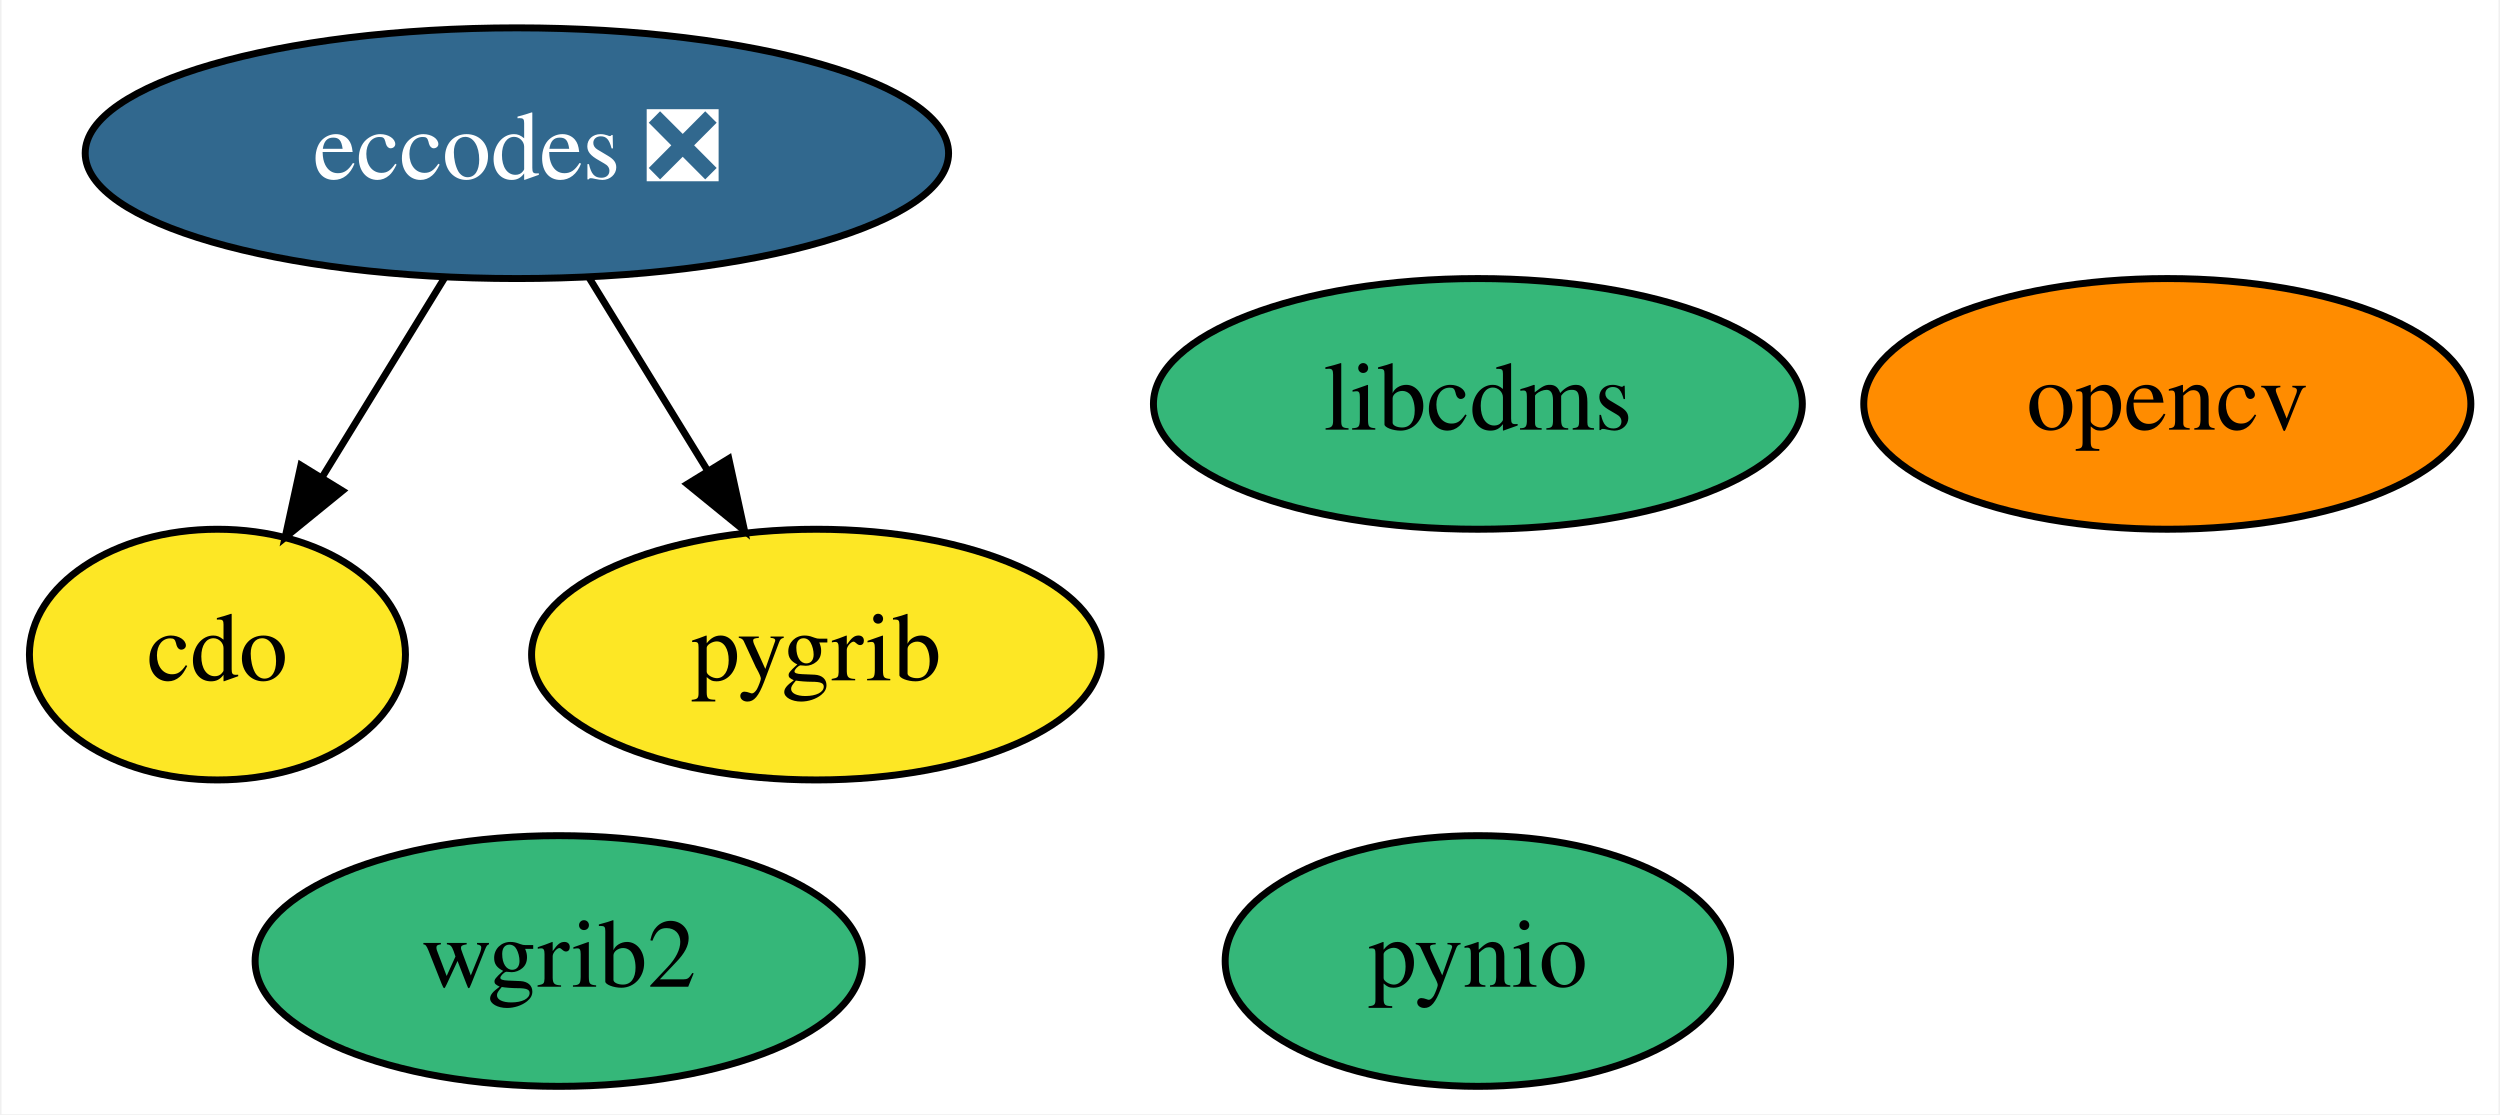
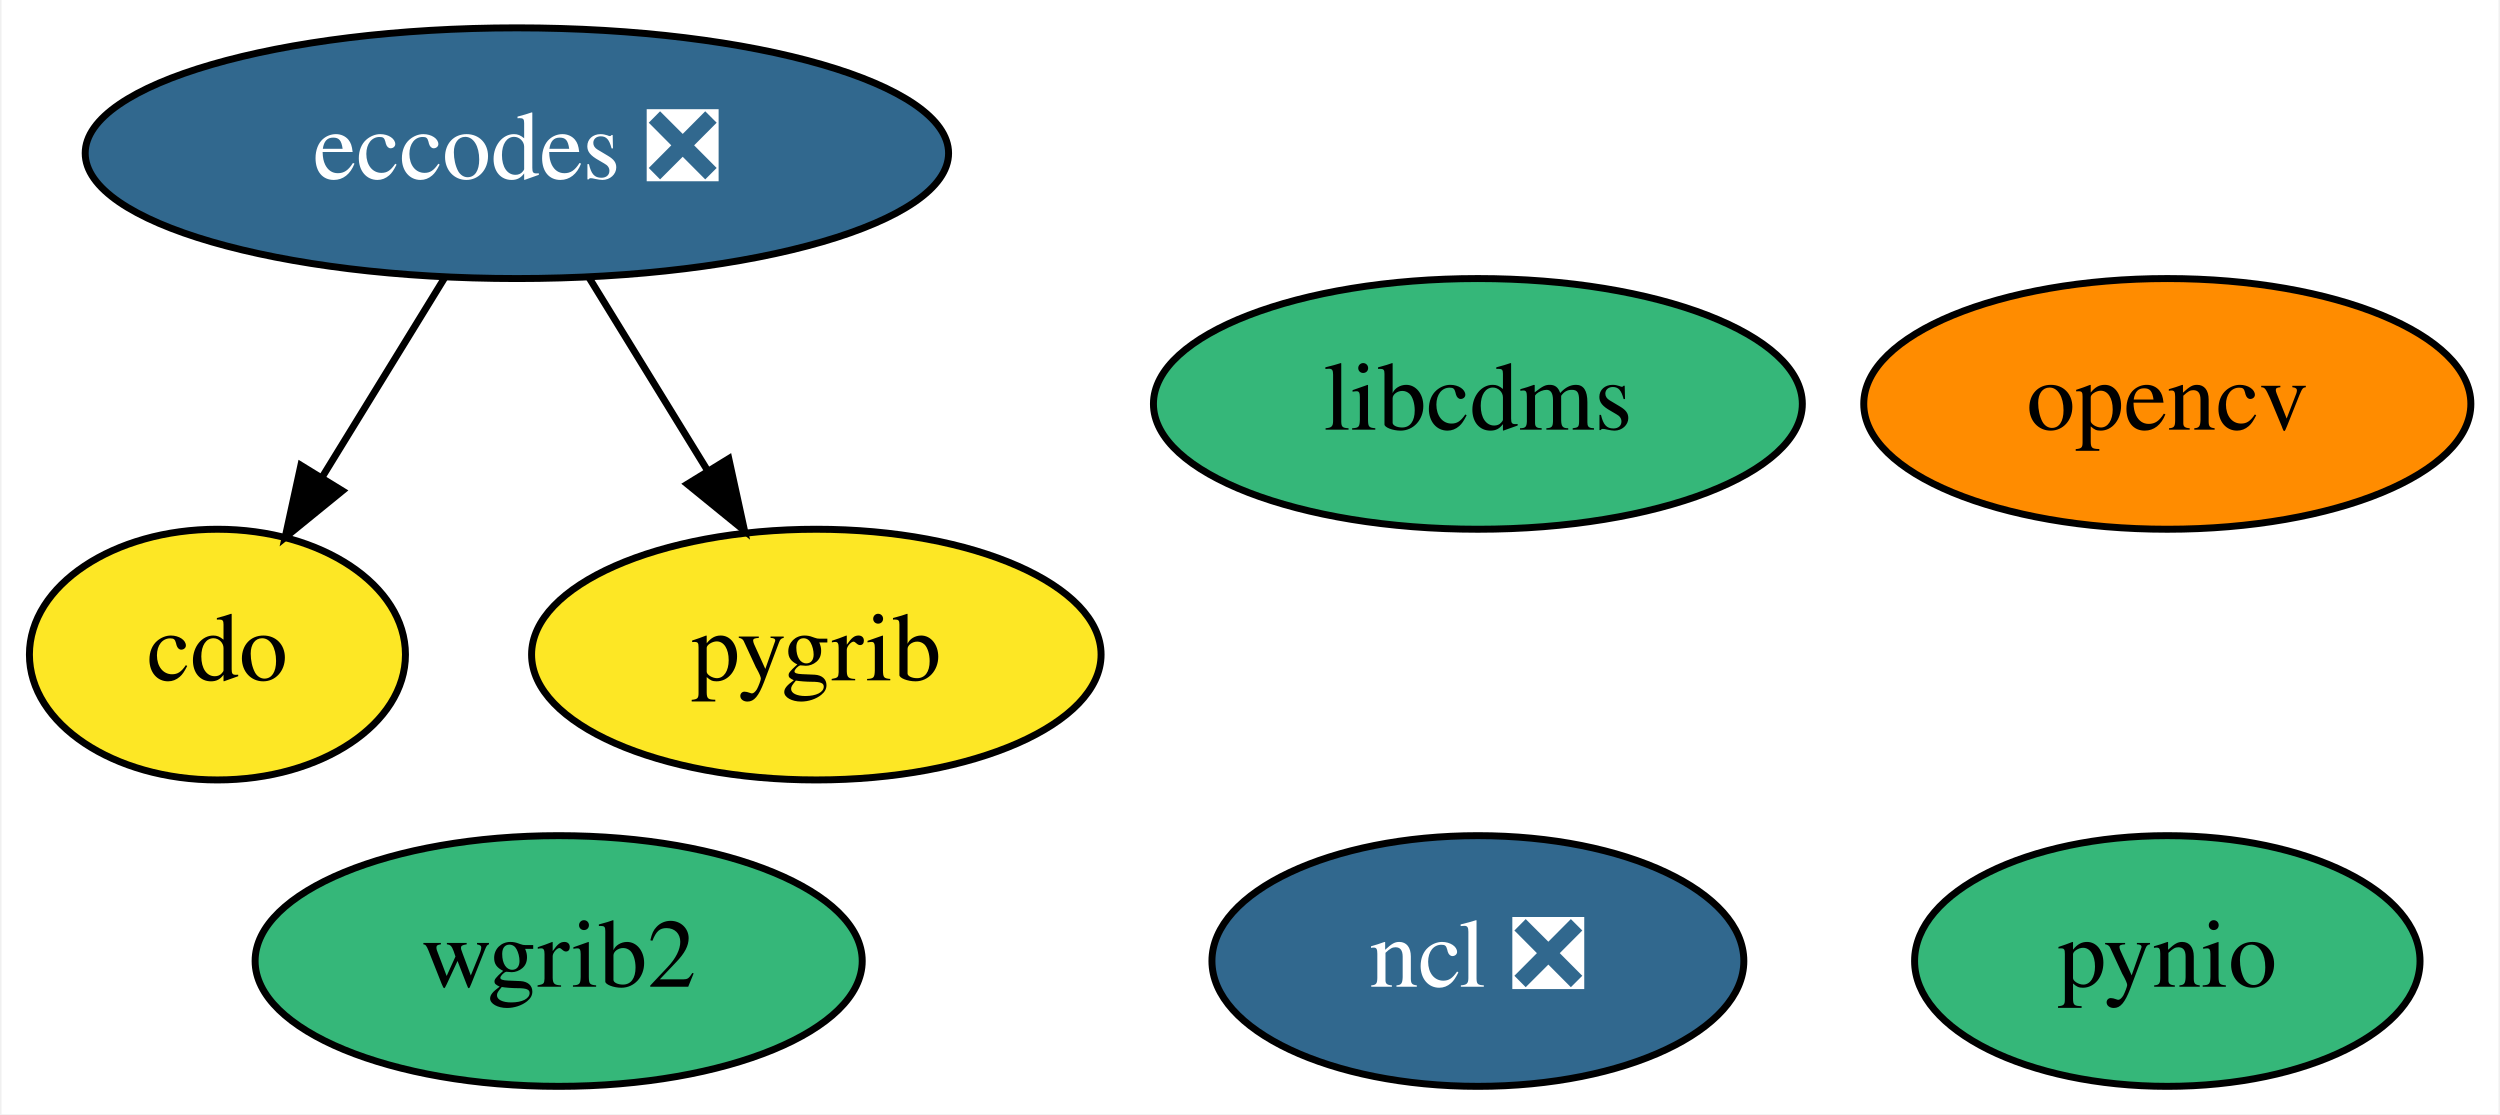
<svg xmlns="http://www.w3.org/2000/svg" xmlns:xlink="http://www.w3.org/1999/xlink" width="359pt" height="160pt" viewBox="0.00 0.00 358.55 160.00">
  <g id="graph0" class="graph" transform="scale(1 1) rotate(0) translate(4 156)">
    <polygon fill="white" stroke="transparent" points="-4,4 -4,-156 354.55,-156 354.55,4 -4,4" />
    <g id="node1" class="node">
      <g id="a_node1">
        <a xlink:href="https://github.com/conda-forge/cdo-feedstock" xlink:title="cdo">
          <ellipse fill="#fde725" stroke="black" cx="27" cy="-62" rx="27" ry="18" />
          <text text-anchor="middle" x="27" y="-58.3" font-family="Times,serif" font-size="14.00">cdo</text>
        </a>
      </g>
    </g>
    <g id="node2" class="node">
      <g id="a_node2">
        <a xlink:href="https://github.com/conda-forge/eccodes-feedstock/pull/132" xlink:title="eccodes ❎">
          <ellipse fill="#31688e" stroke="black" cx="70" cy="-134" rx="61.99" ry="18" />
          <text text-anchor="middle" x="70" y="-130.3" font-family="Times,serif" font-size="14.00" fill="white">eccodes ❎</text>
        </a>
      </g>
    </g>
    <g id="edge1" class="edge">
      <path fill="none" stroke="black" d="M59.59,-116.05C54.32,-107.47 47.82,-96.89 42.01,-87.44" />
      <polygon fill="black" stroke="black" points="44.94,-85.52 36.72,-78.83 38.98,-89.18 44.94,-85.52" />
    </g>
-     <g id="node5" class="node">
-       <g id="a_node5">
+     <g id="node6" class="node">
+       <g id="a_node6">
        <a xlink:href="https://github.com/conda-forge/pygrib-feedstock" xlink:title="pygrib">
          <ellipse fill="#fde725" stroke="black" cx="113" cy="-62" rx="40.89" ry="18" />
          <text text-anchor="middle" x="113" y="-58.3" font-family="Times,serif" font-size="14.00">pygrib</text>
        </a>
      </g>
    </g>
    <g id="edge2" class="edge">
      <path fill="none" stroke="black" d="M80.41,-116.05C85.48,-107.8 91.68,-97.7 97.31,-88.54" />
      <polygon fill="black" stroke="black" points="100.43,-90.14 102.69,-79.79 94.47,-86.48 100.43,-90.14" />
    </g>
    <g id="node3" class="node">
      <g id="a_node3">
        <a xlink:href="https://github.com/conda-forge/libcdms-feedstock" xlink:title="libcdms">
          <ellipse fill="#35b779" stroke="black" cx="208" cy="-98" rx="46.59" ry="18" />
          <text text-anchor="middle" x="208" y="-94.3" font-family="Times,serif" font-size="14.00">libcdms</text>
        </a>
      </g>
    </g>
    <g id="node4" class="node">
      <g id="a_node4">
+         <a xlink:href="https://github.com/conda-forge/ncl-feedstock/pull/114" xlink:title="ncl ❎">
+           <ellipse fill="#31688e" stroke="black" cx="208" cy="-18" rx="38.19" ry="18" />
+           <text text-anchor="middle" x="208" y="-14.3" font-family="Times,serif" font-size="14.00" fill="white">ncl ❎</text>
+         </a>
+       </g>
+     </g>
+     <g id="node5" class="node">
+       <g id="a_node5">
        <a xlink:href="https://github.com/conda-forge/opencv-feedstock" xlink:title="opencv">
          <ellipse fill="#ff8c00" stroke="black" cx="307" cy="-98" rx="43.59" ry="18" />
          <text text-anchor="middle" x="307" y="-94.3" font-family="Times,serif" font-size="14.00">opencv</text>
        </a>
      </g>
    </g>
-     <g id="node6" class="node">
-       <g id="a_node6">
+     <g id="node7" class="node">
+       <g id="a_node7">
        <a xlink:href="https://github.com/conda-forge/pynio-feedstock" xlink:title="pynio">
-           <ellipse fill="#35b779" stroke="black" cx="208" cy="-18" rx="36.29" ry="18" />
-           <text text-anchor="middle" x="208" y="-14.3" font-family="Times,serif" font-size="14.00">pynio</text>
+           <ellipse fill="#35b779" stroke="black" cx="307" cy="-18" rx="36.29" ry="18" />
+           <text text-anchor="middle" x="307" y="-14.3" font-family="Times,serif" font-size="14.00">pynio</text>
        </a>
      </g>
    </g>
-     <g id="node7" class="node">
-       <g id="a_node7">
+     <g id="node8" class="node">
+       <g id="a_node8">
        <a xlink:href="https://github.com/conda-forge/wgrib2-feedstock" xlink:title="wgrib2">
          <ellipse fill="#35b779" stroke="black" cx="76" cy="-18" rx="43.59" ry="18" />
          <text text-anchor="middle" x="76" y="-14.3" font-family="Times,serif" font-size="14.00">wgrib2</text>
        </a>
      </g>
    </g>
  </g>
</svg>
